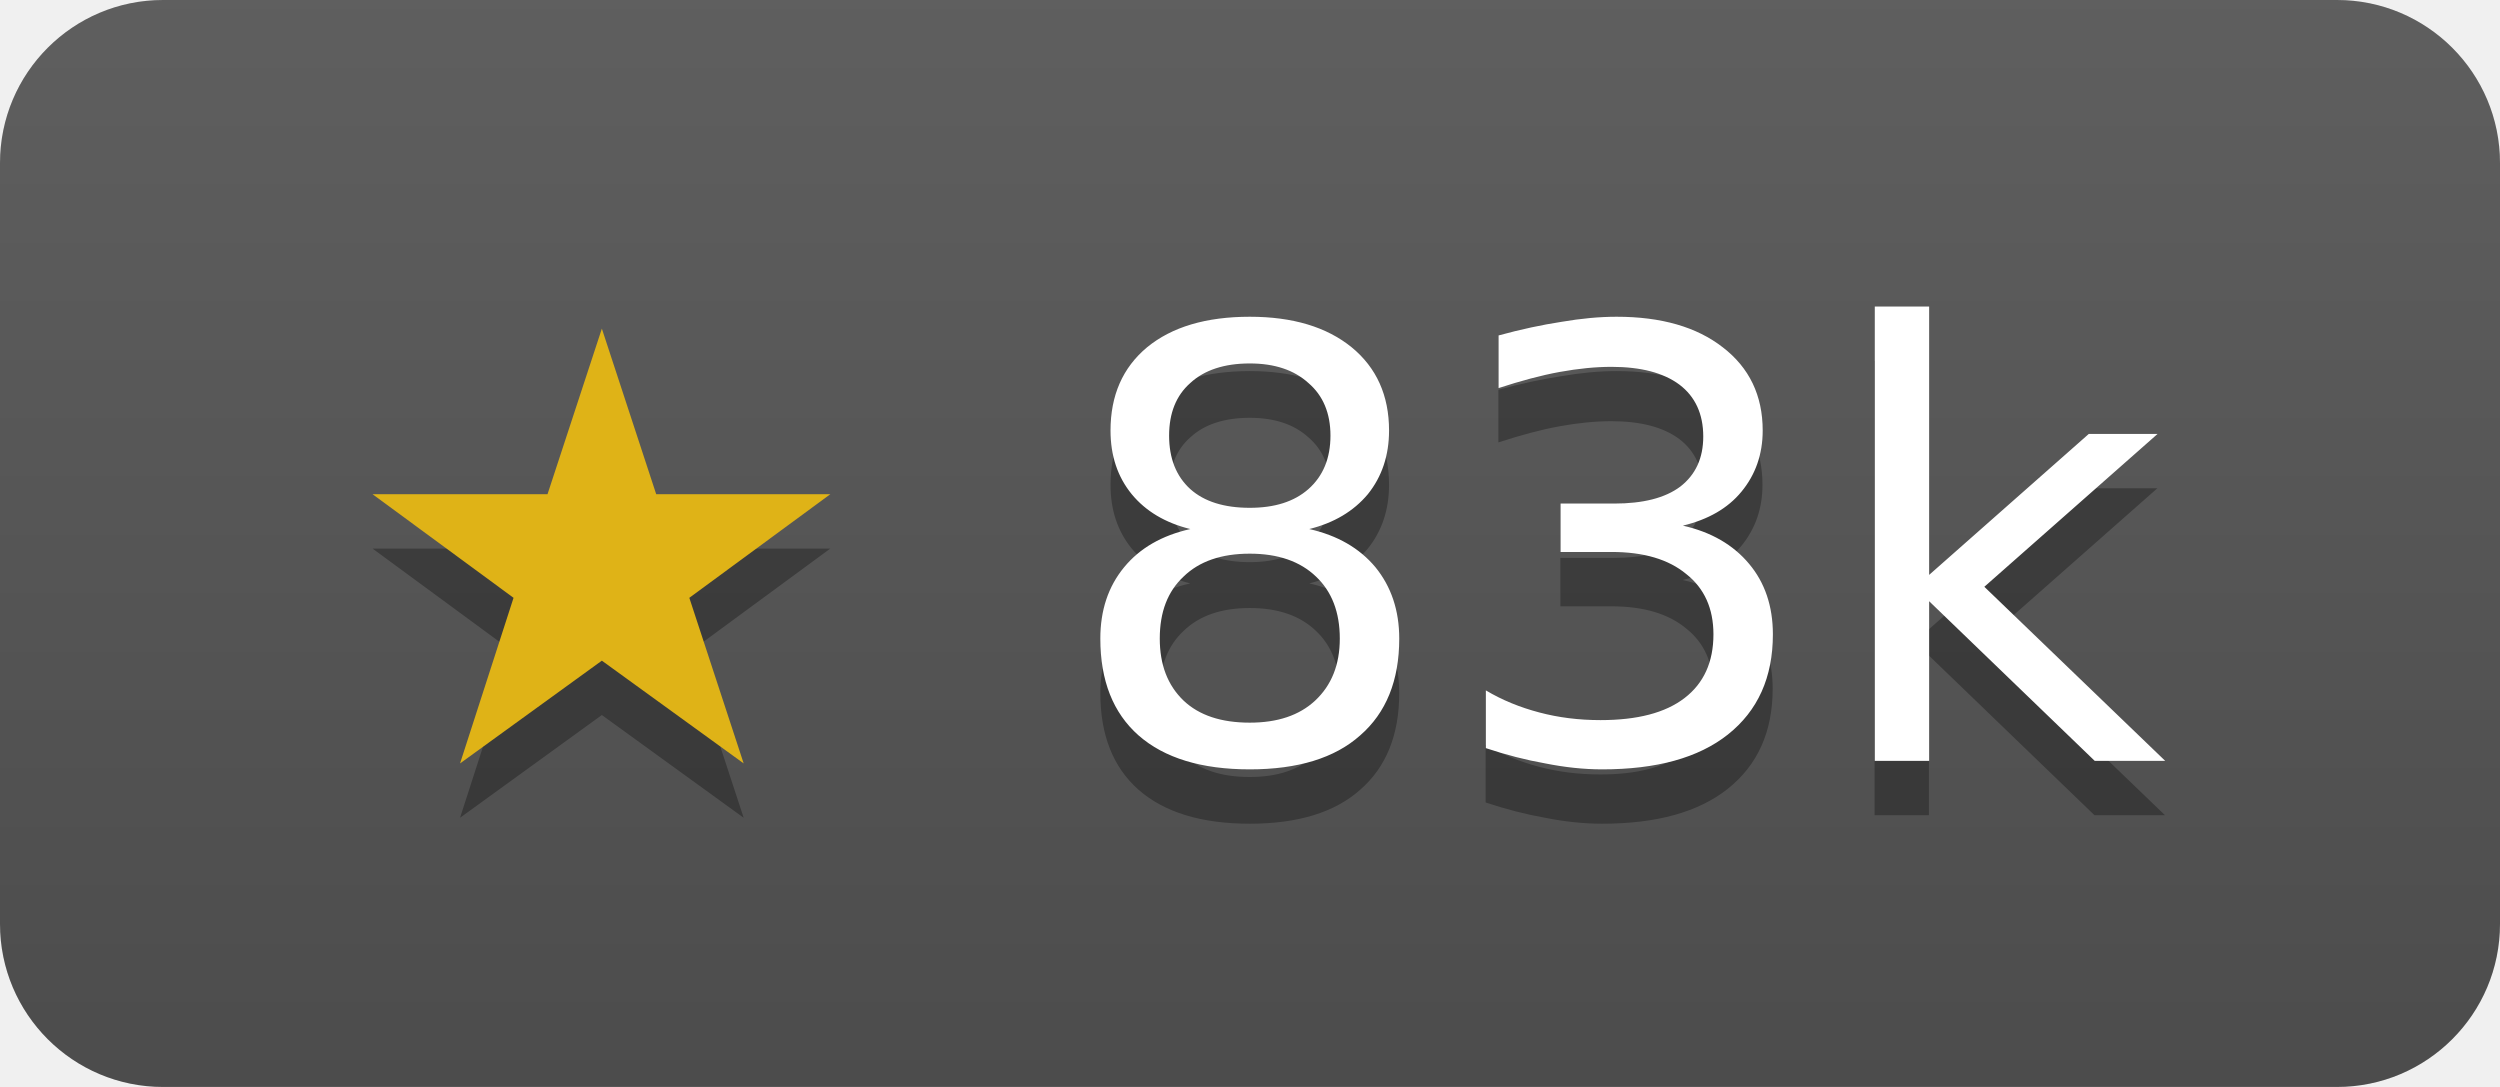
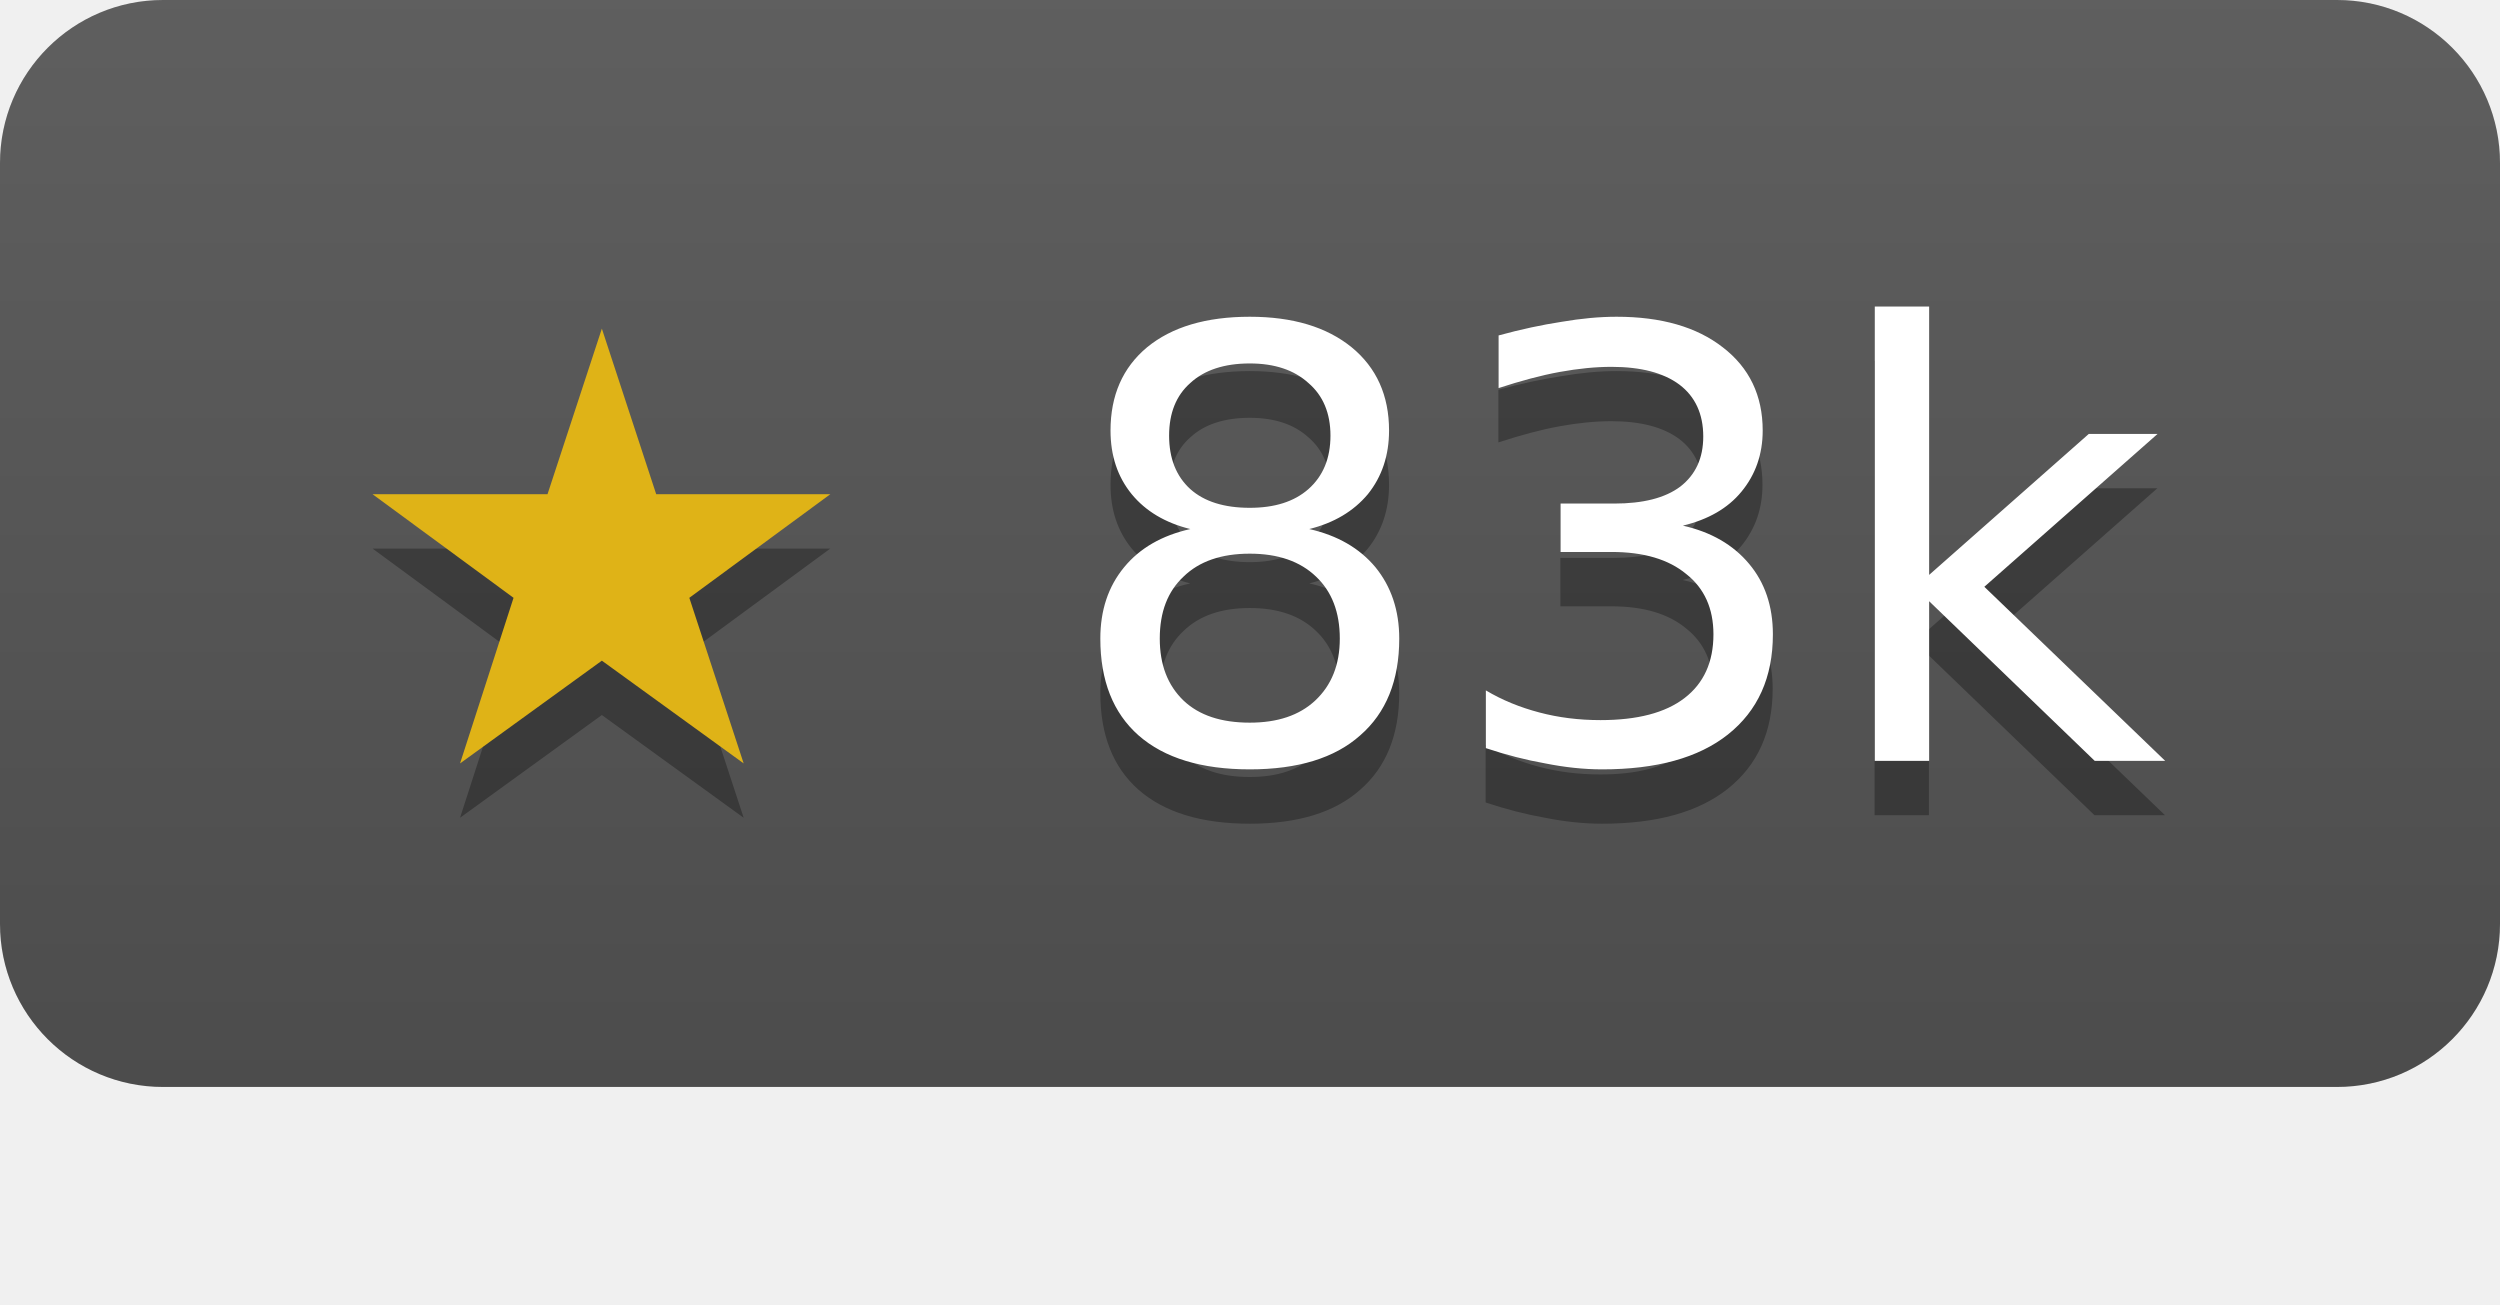
- <svg xmlns="http://www.w3.org/2000/svg" width="46" height="20" role="img" aria-label="junegunn/fzf has 83132 stars on GitHub">
+ <svg xmlns="http://www.w3.org/2000/svg" width="46" height="24" role="img" aria-label="junegunn/fzf has 83132 stars on GitHub">
  <linearGradient id="s" x2="0" y2="100%">
    <stop offset="0" stop-color="#bbb" stop-opacity=".1" />
    <stop offset="1" stop-opacity=".1" />
  </linearGradient>
  <clipPath id="r">
    <rect width="46" height="20" rx="3" fill="#fff" />
  </clipPath>
  <g clip-path="url(#r)">
    <rect width="46" height="20" fill="#555" />
    <rect width="46" height="20" fill="url(#s)" />
  </g>
  <g fill="#fff" text-anchor="middle" font-family="Verdana,Geneva,DejaVu Sans,sans-serif" font-size="11">
    <text x="23" y="15" fill="#010101" fill-opacity=".3">★ 83k</text>
    <text x="23" y="14">
      <tspan fill="#dfb317">★</tspan> 83k</text>
  </g>
</svg>
